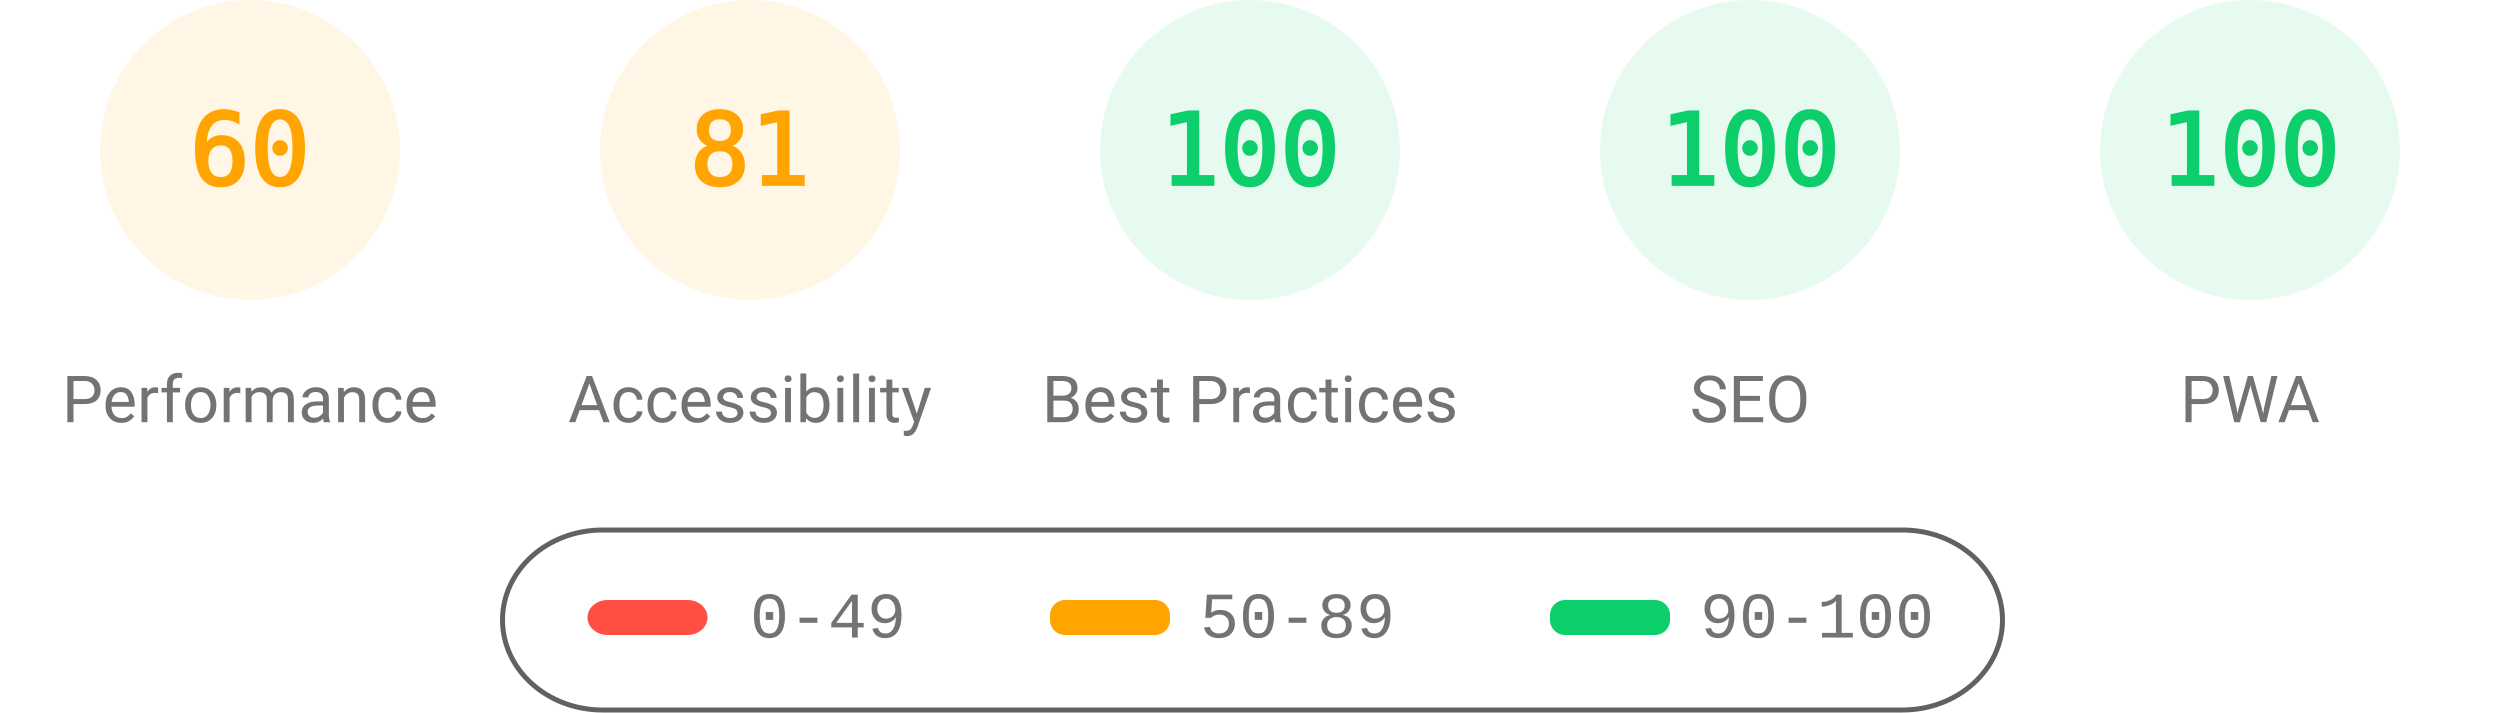
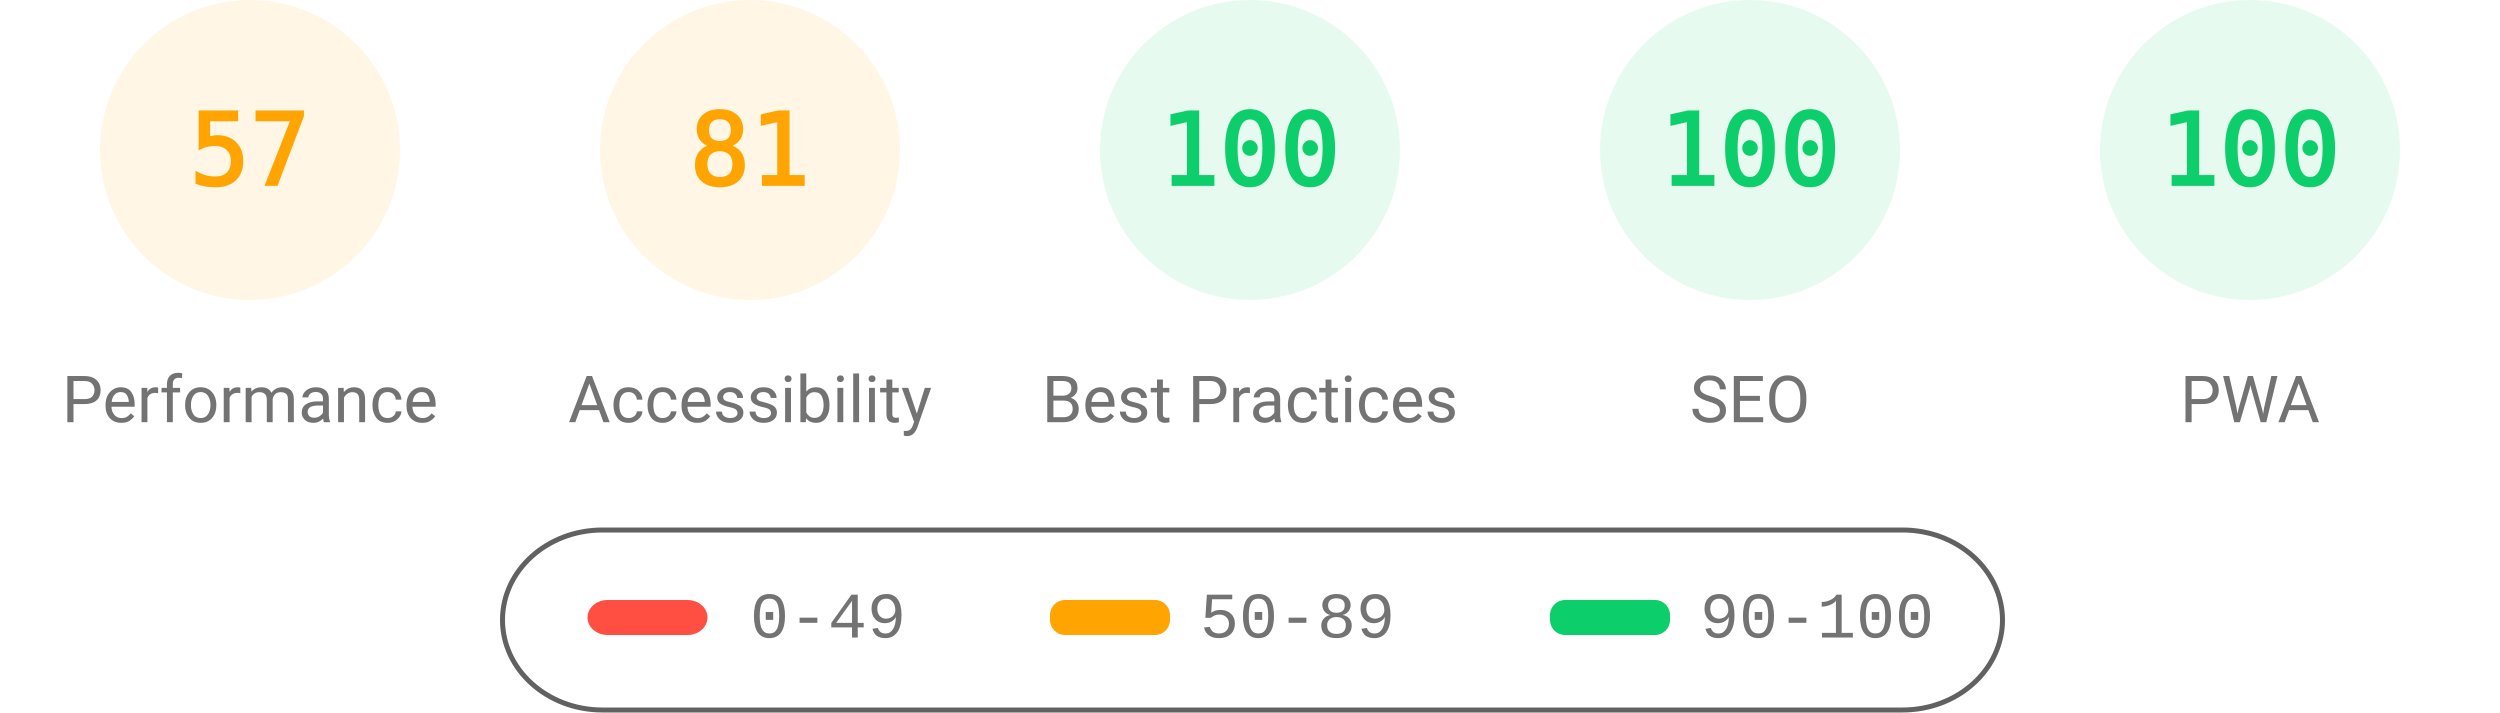
<svg xmlns="http://www.w3.org/2000/svg" fill="none" width="1000" height="285">
  <style>.gauge-base{opacity:.1}.gauge-arc{fill:none;animation-delay:250ms;stroke-linecap:round;transform:rotate(-90deg);transform-origin:100px 60px;animation:load-gauge 1s ease forwards}.guage-text{font-size:40px;font-family:monospace;text-align:center}.guage-red{color:#ff4e42;fill:#ff4e42;stroke:#ff4e42}.guage-orange{color:#ffa400;fill:#ffa400;stroke:#ffa400}.guage-green{color:#0cce6b;fill:#0cce6b;stroke:#0cce6b}.guage-undefined{color:#5c5c5c;fill:#5c5c5c;stroke:#5c5c5c}.guage-title{color:#737373;fill:#737373;stroke:none;font-size:26px;line-height:26px;font-family:Roboto,Halvetica,Arial,sans-serif}@keyframes load-gauge{from{stroke-dasharray:0 352.858}}</style>
  <svg class="guage-div guage-perf guage-orange" viewBox="0 0 200 200" width="200" height="200">
    <circle class="gauge-base" r="56" cx="100" cy="60" stroke-width="8" />
-     <circle class="gauge-arc guage-arc-1" r="56" cx="100" cy="60" stroke-width="8" style="stroke-dasharray:211.115,351.858" />
-     <text class="guage-text" x="100" y="60" alignment-baseline="central" dominant-baseline="central" text-anchor="middle">60</text>
+     <circle class="gauge-arc guage-arc-1" r="56" cx="100" cy="60" stroke-width="8" style="stroke-dasharray:200.559,351.858" />
+     <text class="guage-text" x="100" y="60" alignment-baseline="central" dominant-baseline="central" text-anchor="middle">57</text>
    <text class="guage-title" x="100" y="160" alignment-baseline="central" dominant-baseline="central" text-anchor="middle">Performance</text>
  </svg>
  <svg class="guage-div guage-acc guage-orange" viewBox="0 0 200 200" width="200" height="200" x="200">
    <circle class="gauge-base" r="56" cx="100" cy="60" stroke-width="8" />
    <circle class="gauge-arc guage-arc-2" r="56" cx="100" cy="60" stroke-width="8" style="stroke-dasharray:285.005,351.858" />
    <text class="guage-text" x="100" y="60" alignment-baseline="central" dominant-baseline="central" text-anchor="middle">81</text>
    <text class="guage-title" x="100" y="160" alignment-baseline="central" dominant-baseline="central" text-anchor="middle">Accessibility</text>
  </svg>
  <svg class="guage-div guage-best guage-green" viewBox="0 0 200 200" width="200" height="200" x="400">
    <circle class="gauge-base" r="56" cx="100" cy="60" stroke-width="8" />
    <circle class="gauge-arc guage-arc-3" r="56" cx="100" cy="60" stroke-width="8" style="stroke-dasharray:351.858,351.858" />
    <text class="guage-text" x="100" y="60" alignment-baseline="central" dominant-baseline="central" text-anchor="middle">100</text>
    <text class="guage-title" x="100" y="160" alignment-baseline="central" dominant-baseline="central" text-anchor="middle">Best Practices</text>
  </svg>
  <svg class="guage-div guage-seo guage-green" viewBox="0 0 200 200" width="200" height="200" x="600">
    <circle class="gauge-base" r="56" cx="100" cy="60" stroke-width="8" />
    <circle class="gauge-arc guage-arc-4" r="56" cx="100" cy="60" stroke-width="8" style="stroke-dasharray:351.858,351.858" />
    <text class="guage-text" x="100" y="60" alignment-baseline="central" dominant-baseline="central" text-anchor="middle">100</text>
    <text class="guage-title" x="100" y="160" alignment-baseline="central" dominant-baseline="central" text-anchor="middle">SEO</text>
  </svg>
  <svg class="guage-div guage-pwa guage-green" viewBox="0 0 200 200" width="200" height="200" x="800">
    <circle class="gauge-base" r="56" cx="100" cy="60" stroke-width="8" />
    <circle class="gauge-arc guage-arc-4" r="56" cx="100" cy="60" stroke-width="8" style="stroke-dasharray:351.858,351.858" />
    <text class="guage-text" x="100" y="60" alignment-baseline="central" dominant-baseline="central" text-anchor="middle">100</text>
    <text class="guage-title" x="100" y="160" alignment-baseline="central" dominant-baseline="central" text-anchor="middle">PWA</text>
  </svg>
  <svg width="604" height="76" x="200" y="210">
    <path fill="none" id="canvas_background" d="M-1-1h604v80H-1z" />
    <rect fill-opacity="0" stroke="#616161" stroke-width="2" rx="40" id="svg_2" height="72" width="600" y="2" x="1" fill="#000" />
    <rect stroke="#000" rx="8" id="svg_3" height="14" width="48" y="30" x="35" stroke-opacity="null" stroke-width="0" fill="#ff4e42" />
    <rect stroke="#000" rx="6" id="svg_4" height="14" width="48" y="30" x="220" stroke-opacity="null" stroke-width="0" fill="#ffa400" />
    <rect stroke="#000" rx="6" id="svg_5" height="14" width="48" y="30" x="420" stroke-opacity="null" stroke-width="0" fill="#0cce6b" />
    <text xml:space="preserve" text-anchor="start" font-family="'Courier New', Courier, monospace" font-size="26" id="svg_6" y="45" x="100" stroke-opacity="null" stroke-width="0" stroke="#000" fill="#737373">0-49</text>
    <text xml:space="preserve" text-anchor="start" font-family="'Courier New', Courier, monospace" font-size="26" id="svg_7" y="45" x="280" stroke-opacity="null" stroke-width="0" stroke="#000" fill="#737373">50-89</text>
    <text xml:space="preserve" text-anchor="start" font-family="'Courier New', Courier, monospace" font-size="26" id="svg_8" y="45" x="480" stroke-opacity="null" stroke-width="0" stroke="#000" fill="#737373">90-100</text>
  </svg>
</svg>
